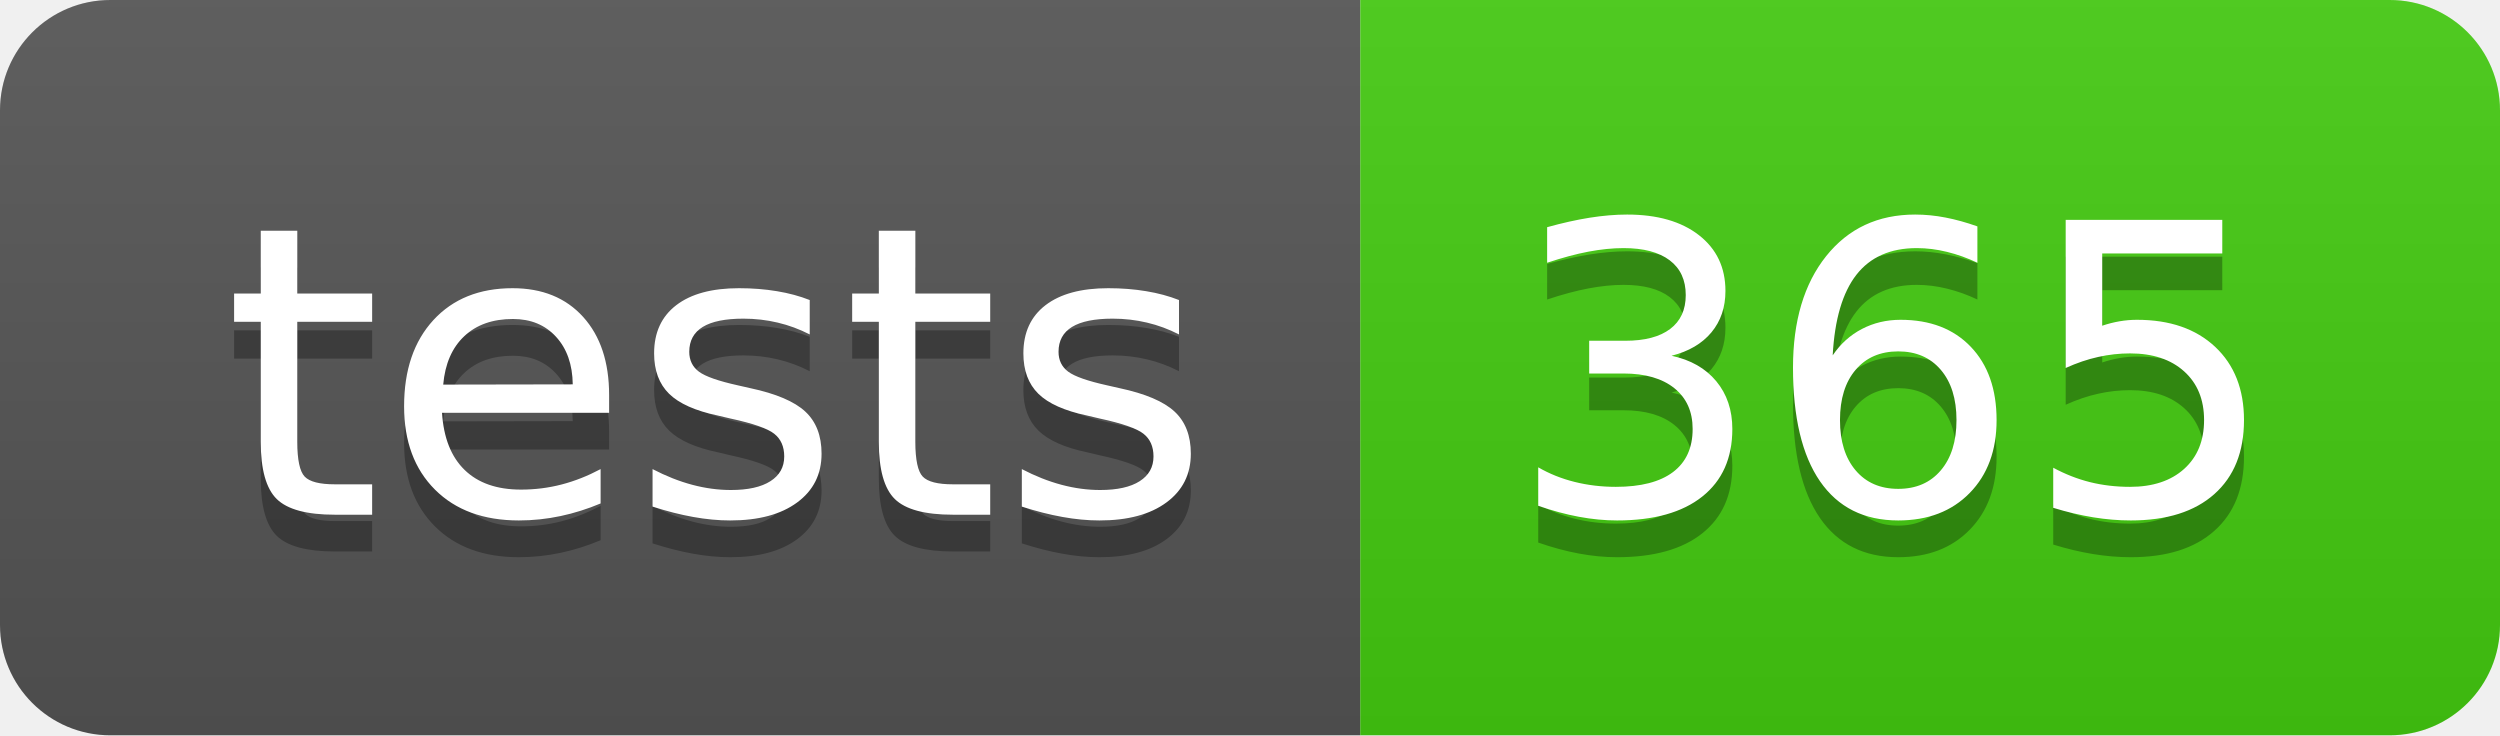
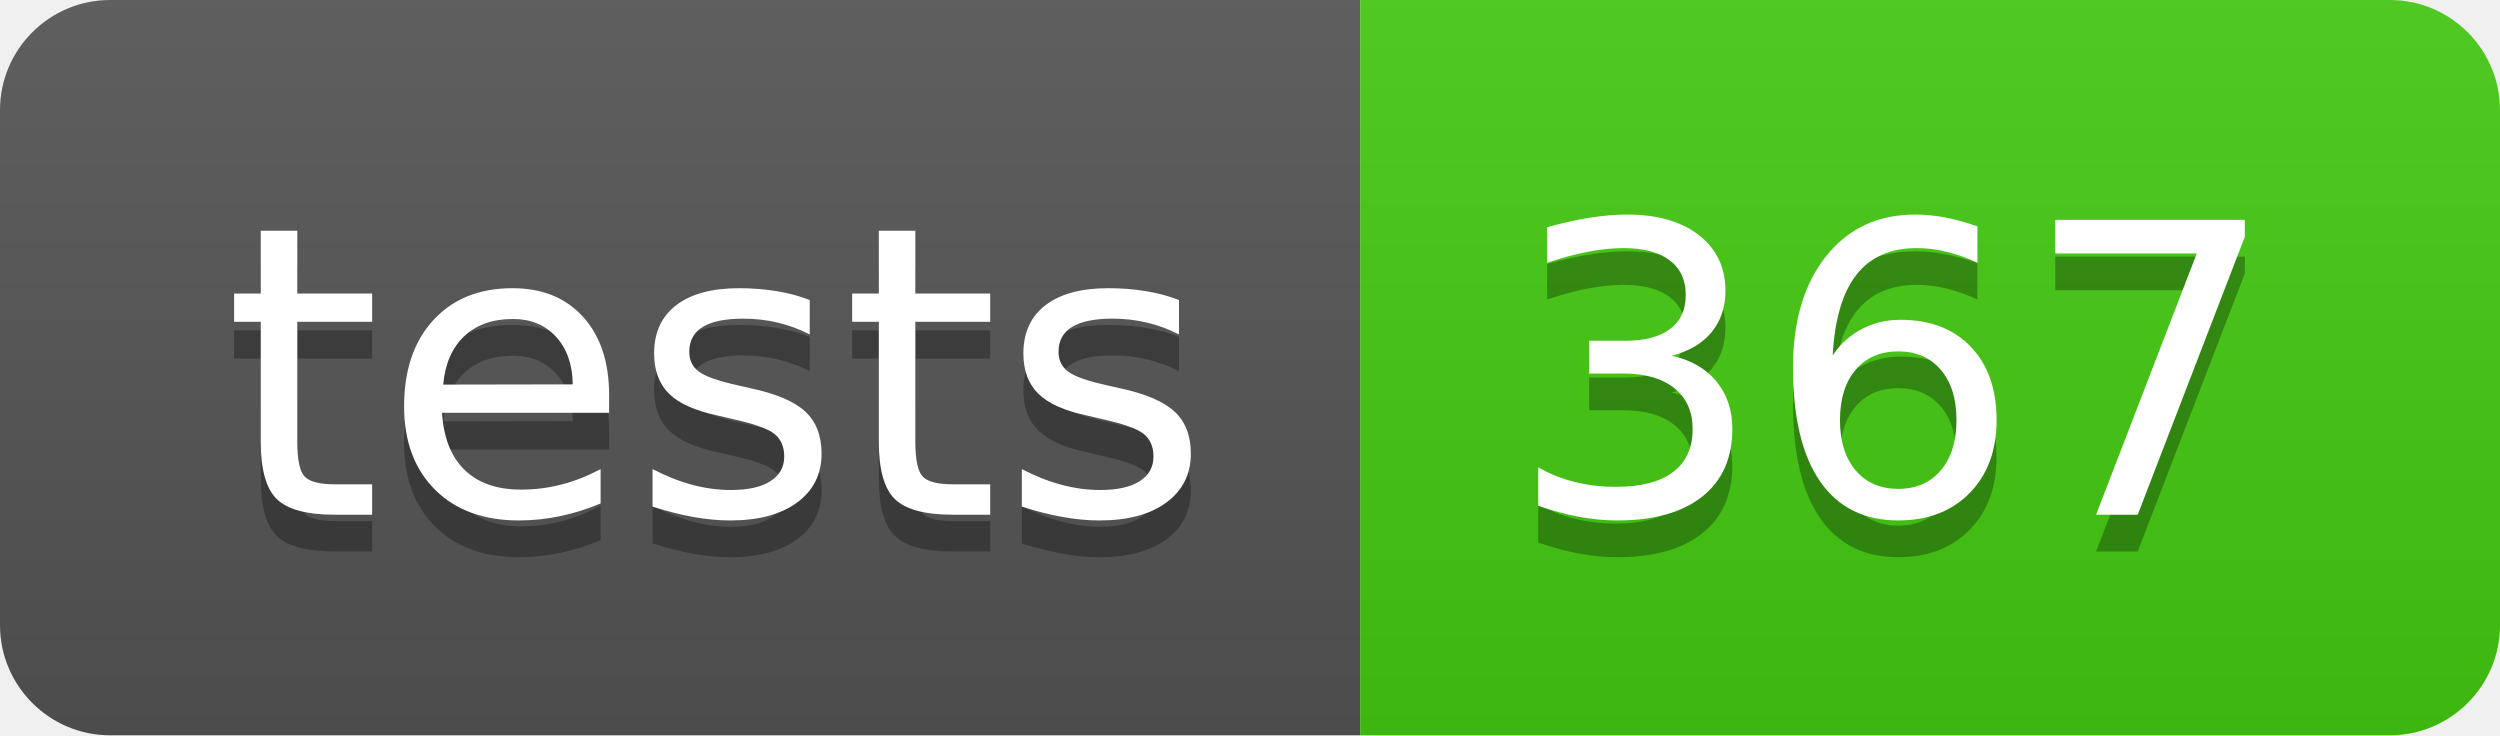
- <svg xmlns="http://www.w3.org/2000/svg" width="68" height="20" role="img" aria-label="tests: 365">
+ <svg xmlns="http://www.w3.org/2000/svg" width="68" height="20" role="img" aria-label="tests: 367">
  <linearGradient id="s" x2="0" y2="100%">
    <stop offset="0" stop-color="#bbb" stop-opacity=".1" />
    <stop offset="1" stop-opacity=".1" />
  </linearGradient>
  <clipPath id="r">
    <rect width="68" height="20" rx="3" fill="#fff" />
  </clipPath>
  <g clip-path="url(#r)">
    <rect width="37" height="20" fill="#555" />
    <rect x="37" width="31" height="20" fill="#4c1" />
    <rect width="68" height="20" fill="url(#s)" />
  </g>
  <g fill="#fff" text-anchor="middle" font-family="Verdana,Geneva,DejaVu Sans,sans-serif" text-rendering="geometricPrecision" font-size="110">
    <text aria-hidden="true" x="195" y="150" fill="#010101" fill-opacity=".3" transform="scale(.1)" textLength="270">tests</text>
    <text x="195" y="140" transform="scale(.1)" fill="#fff" textLength="270">tests</text>
-     <text aria-hidden="true" x="515" y="150" fill="#010101" fill-opacity=".3" transform="scale(.1)" textLength="210">365</text>
-     <text x="515" y="140" transform="scale(.1)" fill="#fff" textLength="210">365</text>
+     <text aria-hidden="true" x="515" y="150" fill="#010101" fill-opacity=".3" transform="scale(.1)" textLength="210">367</text>
+     <text x="515" y="140" transform="scale(.1)" fill="#fff" textLength="210">367</text>
  </g>
</svg>
